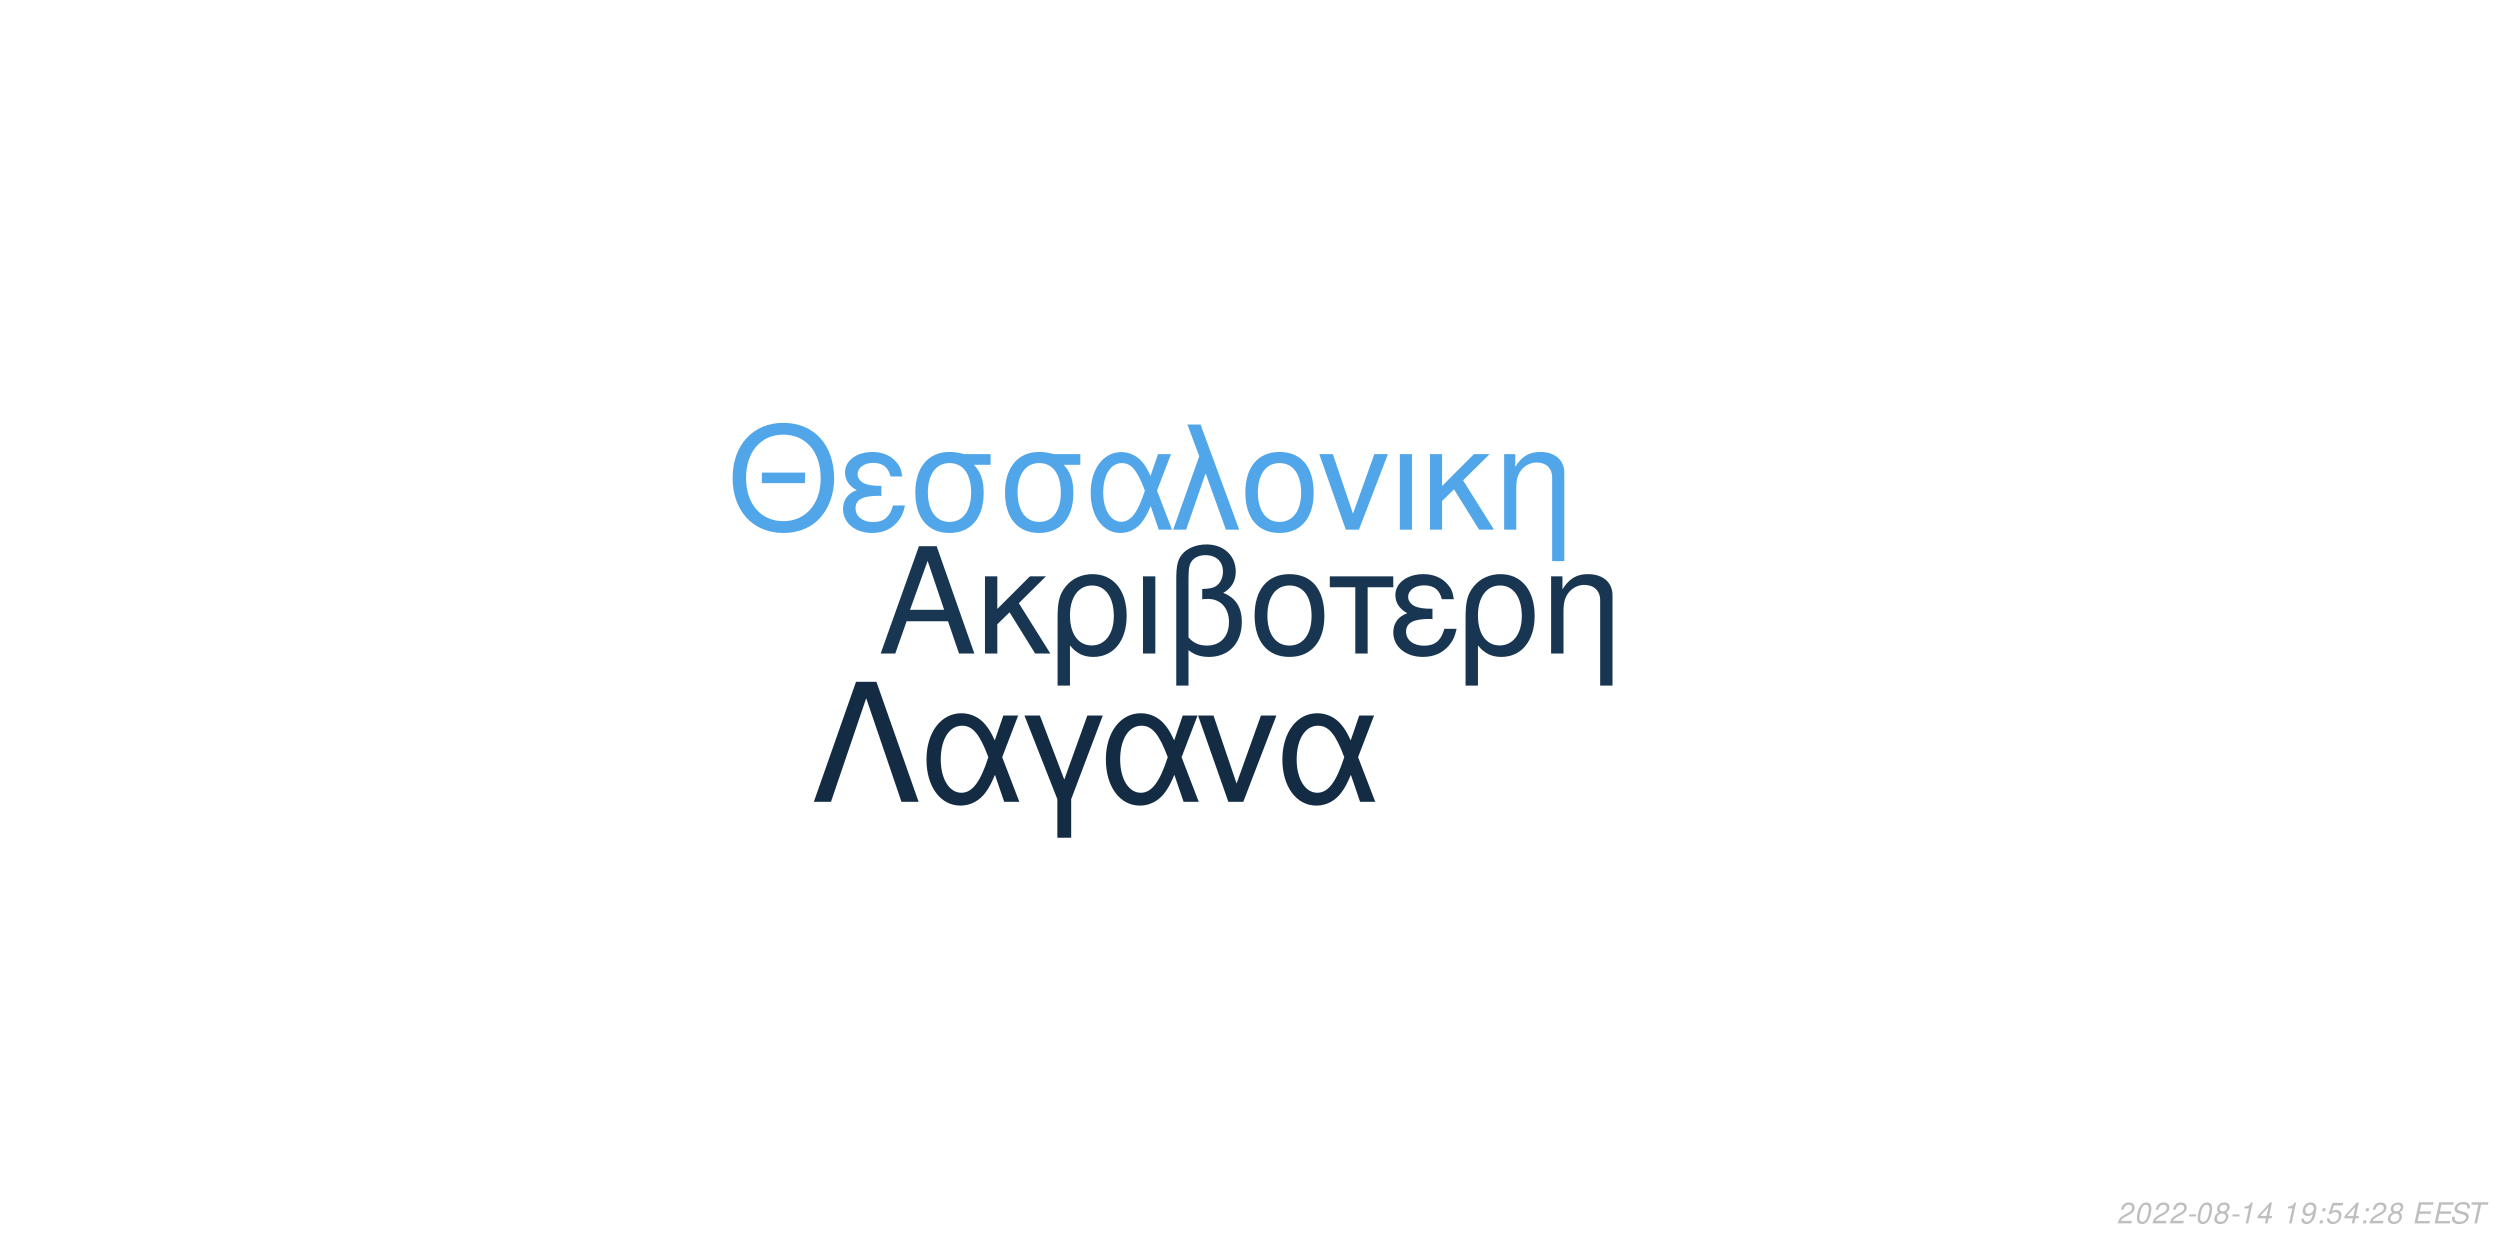
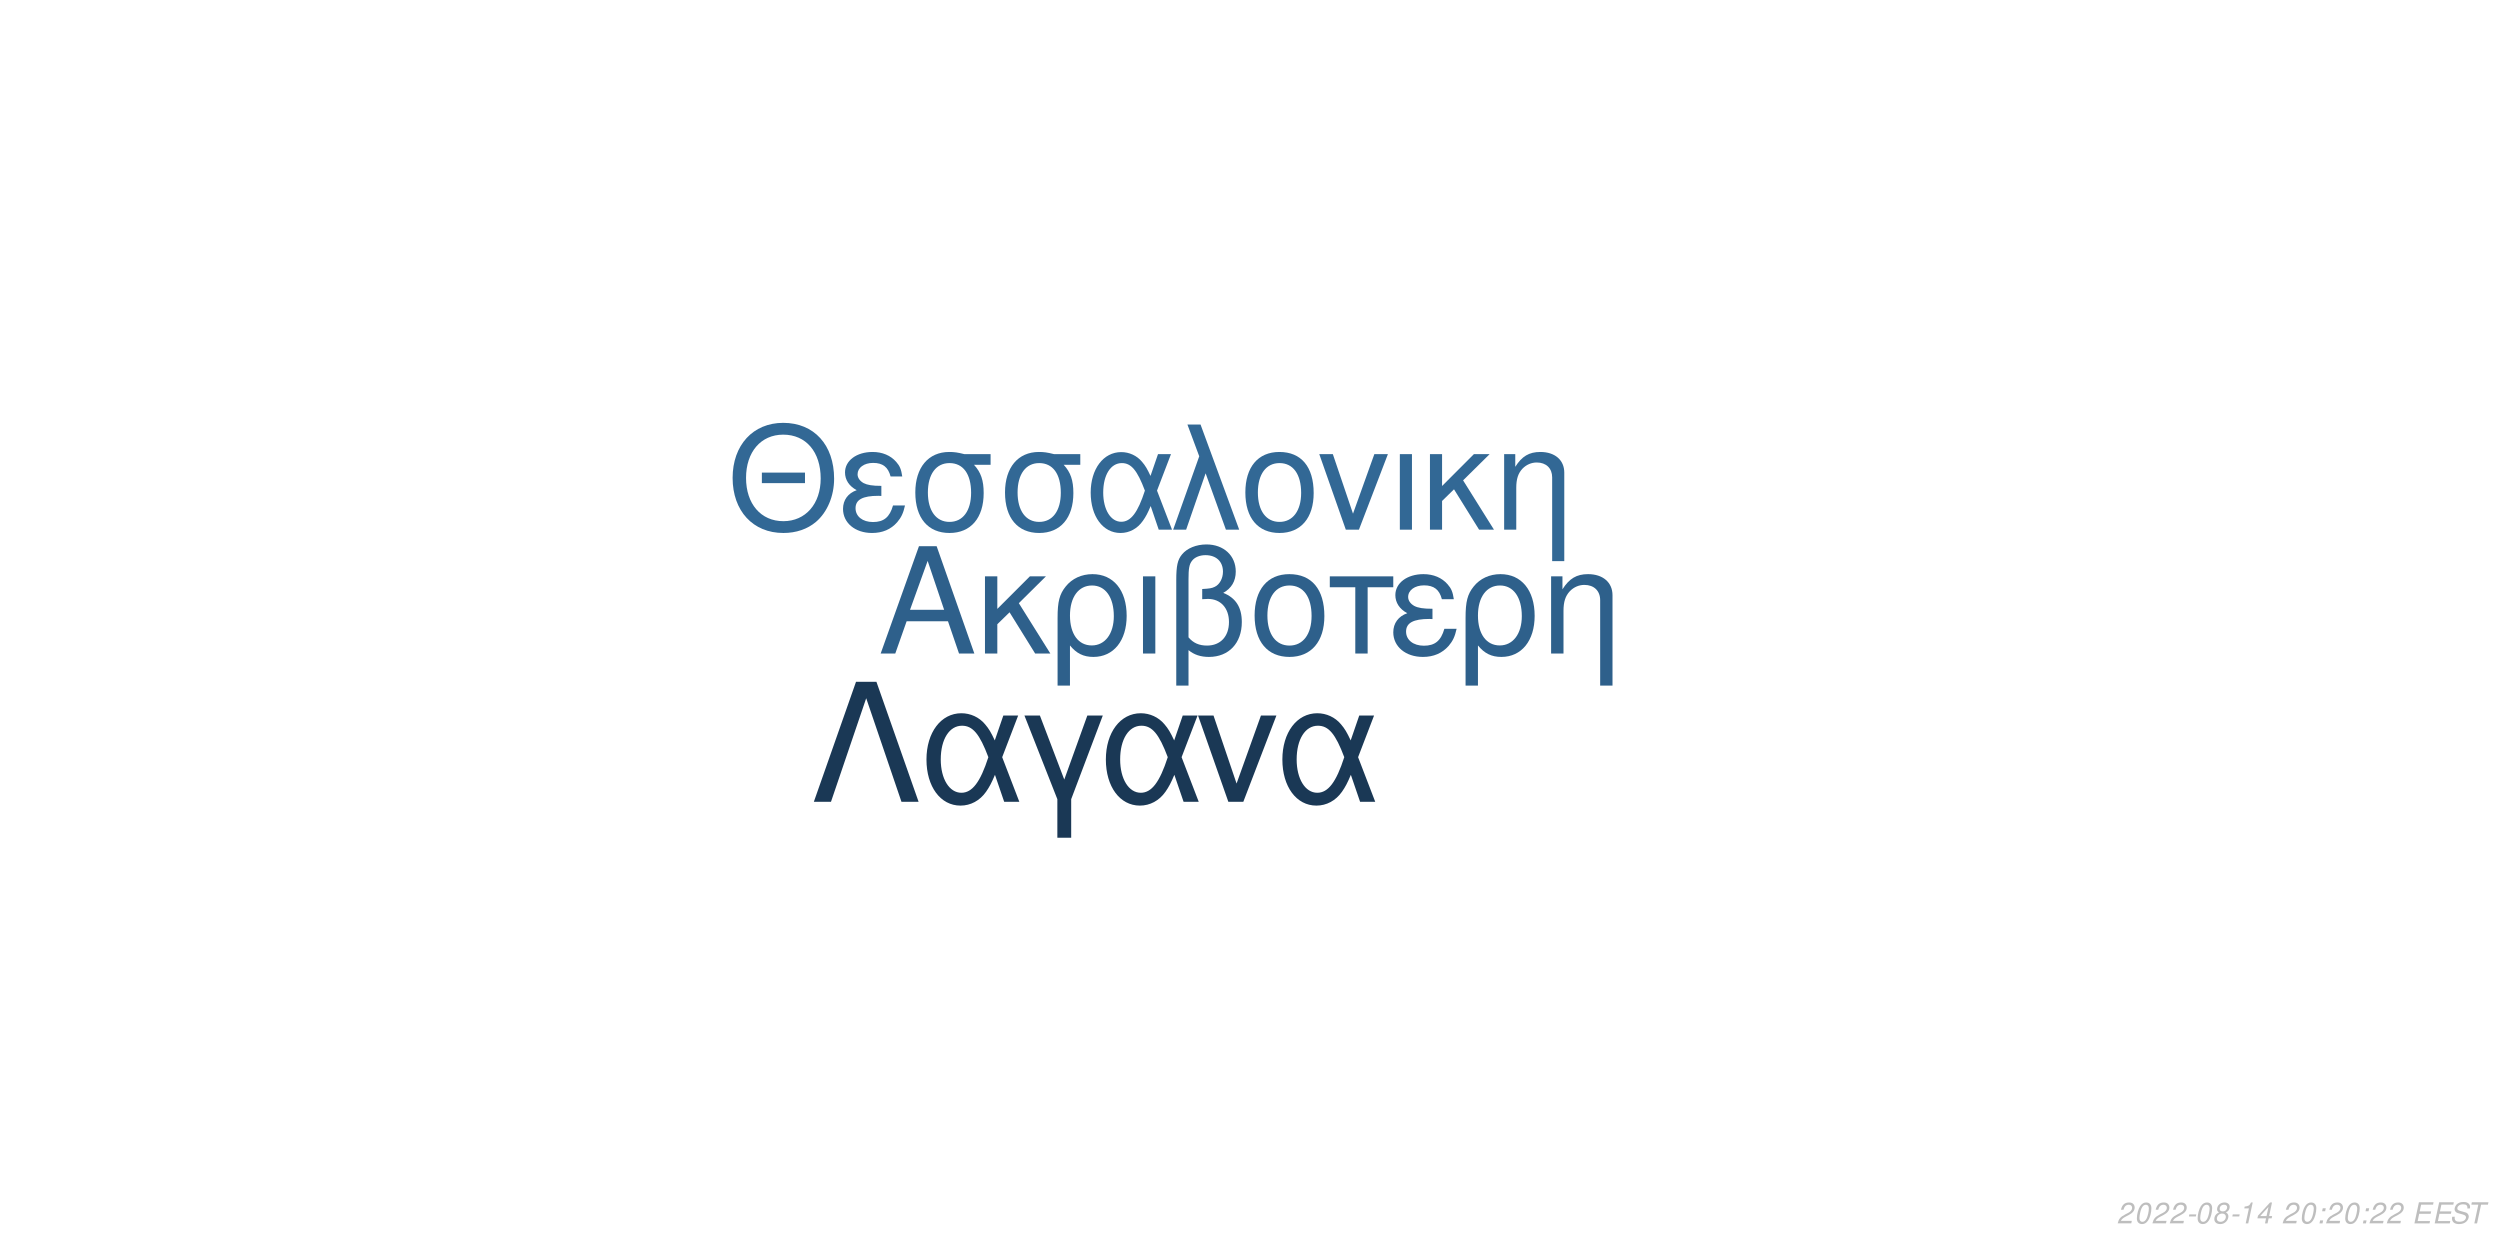
<svg xmlns="http://www.w3.org/2000/svg" xmlns:xlink="http://www.w3.org/1999/xlink" width="864pt" height="432pt" viewBox="0 0 864 432" version="1.1">
  <defs>
    <g>
      <symbol overflow="visible" id="glyph0-0">
        <path style="stroke:none;" d="" />
      </symbol>
      <symbol overflow="visible" id="glyph0-1">
        <path style="stroke:none;" d="M 24.125 -11.141 L 27.938 0 L 33.234 0 L 20.203 -37.094 L 14.094 -37.094 L 0.859 0 L 5.906 0 L 9.828 -11.141 Z M 22.797 -15.109 L 11 -15.109 L 17.094 -32.016 Z M 22.797 -15.109 " />
      </symbol>
      <symbol overflow="visible" id="glyph0-2">
        <path style="stroke:none;" d="M 7.172 -15.422 L 7.172 -26.672 L 2.906 -26.672 L 2.906 0 L 7.172 0 L 7.172 -10.125 L 11.406 -14.25 L 20.25 0 L 25.5 0 L 14.609 -17.406 L 23.969 -26.672 L 18.422 -26.672 Z M 7.172 -15.422 " />
      </symbol>
      <symbol overflow="visible" id="glyph0-3">
        <path style="stroke:none;" d="M 3 11.094 L 7.281 11.094 L 7.281 -2.797 C 9.516 -0.047 11.953 1.172 15.375 1.172 C 22.344 1.172 26.875 -4.422 26.875 -13.031 C 26.875 -21.891 22.297 -27.438 15.062 -27.438 C 11.297 -27.438 7.984 -25.906 5.797 -23.156 C 3.672 -20.516 3 -17.969 3 -12.359 Z M 14.906 -23.516 C 19.547 -23.516 22.438 -19.438 22.438 -12.922 C 22.438 -6.812 19.391 -2.797 14.812 -2.797 C 10.172 -2.797 7.281 -6.766 7.281 -13.125 C 7.281 -19.484 10.234 -23.516 14.906 -23.516 Z M 14.906 -23.516 " />
      </symbol>
      <symbol overflow="visible" id="glyph0-4">
        <path style="stroke:none;" d="M 3.516 0 L 7.781 0 L 7.781 -26.672 L 3.516 -26.672 Z M 3.516 0 " />
      </symbol>
      <symbol overflow="visible" id="glyph0-5">
        <path style="stroke:none;" d="M 4.016 11.094 L 8.25 11.094 L 8.25 -1.172 C 10.172 0.406 12.422 1.172 15.312 1.172 C 22.188 1.172 26.672 -3.609 26.672 -10.891 C 26.672 -15.984 24.578 -19.234 20.25 -20.969 C 23.109 -22.547 24.578 -25.031 24.578 -28.344 C 24.578 -33.844 20.406 -37.703 14.453 -37.703 C 10.938 -37.703 7.734 -36.391 6 -34.25 C 4.484 -32.422 4.016 -30.328 4.016 -25.391 Z M 8.25 -25.656 C 8.25 -29.359 8.5 -30.844 9.469 -32.062 C 10.375 -33.281 12.156 -34 14.094 -34 C 17.812 -34 20.156 -31.812 20.156 -28.297 C 20.156 -25.953 18.984 -23.812 17.297 -23.047 C 16.281 -22.547 15.469 -22.438 12.984 -22.297 L 12.984 -18.781 C 13.734 -18.828 14.344 -18.875 14.969 -18.875 C 19.344 -18.875 22.234 -15.719 22.234 -10.891 C 22.234 -5.906 19.281 -2.75 14.656 -2.75 C 11.953 -2.75 9.922 -3.609 8.25 -5.594 Z M 8.25 -25.656 " />
      </symbol>
      <symbol overflow="visible" id="glyph0-6">
        <path style="stroke:none;" d="M 14.094 -27.438 C 6.562 -27.438 2.094 -22.094 2.094 -13.125 C 2.094 -4.125 6.562 1.172 14.141 1.172 C 21.672 1.172 26.203 -4.172 26.203 -12.922 C 26.203 -22.188 21.828 -27.438 14.094 -27.438 Z M 14.141 -23.516 C 18.938 -23.516 21.781 -19.594 21.781 -12.984 C 21.781 -6.672 18.828 -2.75 14.141 -2.75 C 9.422 -2.75 6.516 -6.672 6.516 -13.125 C 6.516 -19.594 9.422 -23.516 14.141 -23.516 Z M 14.141 -23.516 " />
      </symbol>
      <symbol overflow="visible" id="glyph0-7">
        <path style="stroke:none;" d="M 7.891 0 L 12.156 0 L 12.156 -22.906 L 21.016 -22.906 L 21.016 -26.672 L -0.922 -26.672 L -0.922 -22.906 L 7.891 -22.906 Z M 7.891 0 " />
      </symbol>
      <symbol overflow="visible" id="glyph0-8">
        <path style="stroke:none;" d="M 14.562 -15.469 C 11.344 -15.469 9.562 -15.781 8.297 -16.438 C 6.922 -17.203 6.156 -18.328 6.156 -19.547 C 6.156 -21.891 8.453 -23.562 11.656 -23.562 C 15.062 -23.562 16.953 -22.094 17.812 -18.781 L 21.938 -18.781 C 21.578 -21.266 21.062 -22.5 19.797 -23.922 C 17.812 -26.203 14.906 -27.438 11.453 -27.438 C 5.797 -27.438 1.734 -24.375 1.734 -20.203 C 1.734 -17.609 3.156 -15.375 5.859 -13.938 C 2.797 -12.875 1.016 -10.484 1.016 -7.328 C 1.016 -2.391 5.297 1.172 11.25 1.172 C 14.969 1.172 17.906 -0.109 20.156 -2.641 C 21.578 -4.328 22.297 -5.797 22.906 -8.547 L 18.672 -8.547 C 17.5 -4.422 15.422 -2.703 11.609 -2.703 C 7.938 -2.703 5.438 -4.688 5.438 -7.578 C 5.438 -10.578 7.938 -11.953 13.484 -11.953 C 13.641 -11.953 14.094 -11.953 14.562 -11.906 Z M 14.562 -15.469 " />
      </symbol>
      <symbol overflow="visible" id="glyph0-9">
        <path style="stroke:none;" d="M 3.562 -26.672 L 3.562 0 L 7.844 0 L 7.844 -14.703 C 7.844 -17.906 8.5 -19.891 10.031 -21.531 C 11.406 -22.953 13.188 -23.719 15.062 -23.719 C 18.375 -23.719 20.516 -21.672 20.516 -18.469 L 20.516 11.094 L 24.781 11.094 L 24.781 -20.156 C 24.781 -24.578 21.469 -27.438 16.328 -27.438 C 12.359 -27.438 9.828 -25.906 7.484 -22.188 L 7.484 -26.672 Z M 3.562 -26.672 " />
      </symbol>
      <symbol overflow="visible" id="glyph1-0">
        <path style="stroke:none;" d="" />
      </symbol>
      <symbol overflow="visible" id="glyph1-1">
        <path style="stroke:none;" d="M 26.859 -19.734 L 11.953 -19.734 L 11.953 -16.094 L 26.859 -16.094 Z M 19.328 -36.922 C 8.922 -36.922 1.844 -29.25 1.844 -17.891 C 1.844 -6.484 8.875 1.141 19.391 1.141 C 23.812 1.141 27.703 -0.203 30.641 -2.688 C 34.578 -6.031 36.922 -11.656 36.922 -17.594 C 36.922 -29.297 30 -36.922 19.328 -36.922 Z M 19.328 -32.844 C 27.203 -32.844 32.281 -26.906 32.281 -17.688 C 32.281 -8.922 27.062 -2.938 19.391 -2.938 C 11.609 -2.938 6.484 -8.922 6.484 -17.891 C 6.484 -26.859 11.609 -32.844 19.328 -32.844 Z M 19.328 -32.844 " />
      </symbol>
      <symbol overflow="visible" id="glyph1-2">
        <path style="stroke:none;" d="M 14.25 -15.141 C 11.109 -15.141 9.375 -15.453 8.125 -16.094 C 6.781 -16.844 6.031 -17.938 6.031 -19.141 C 6.031 -21.422 8.266 -23.078 11.406 -23.078 C 14.75 -23.078 16.594 -21.625 17.438 -18.391 L 21.469 -18.391 C 21.125 -20.828 20.625 -22.031 19.391 -23.422 C 17.438 -25.656 14.594 -26.859 11.219 -26.859 C 5.688 -26.859 1.688 -23.875 1.688 -19.781 C 1.688 -17.234 3.094 -15.047 5.734 -13.656 C 2.734 -12.609 1 -10.266 1 -7.172 C 1 -2.344 5.188 1.141 11.016 1.141 C 14.656 1.141 17.547 -0.094 19.734 -2.594 C 21.125 -4.234 21.828 -5.688 22.422 -8.375 L 18.281 -8.375 C 17.141 -4.328 15.094 -2.641 11.359 -2.641 C 7.766 -2.641 5.328 -4.578 5.328 -7.422 C 5.328 -10.359 7.766 -11.703 13.203 -11.703 C 13.359 -11.703 13.797 -11.703 14.25 -11.656 Z M 14.25 -15.141 " />
      </symbol>
      <symbol overflow="visible" id="glyph1-3">
        <path style="stroke:none;" d="M 29 -26.109 L 19.938 -26.109 C 17.594 -26.703 16.438 -26.859 14.703 -26.859 C 7.469 -26.859 2.984 -21.469 2.984 -12.859 C 2.984 -4.031 7.375 1.141 14.797 1.141 C 22.172 1.141 26.609 -4.078 26.609 -12.656 C 26.609 -17.047 25.656 -19.828 23.266 -22.422 L 29 -22.422 Z M 14.797 -23.016 C 19.531 -23.016 22.266 -19.234 22.266 -12.75 C 22.266 -6.531 19.438 -2.688 14.797 -2.688 C 10.172 -2.688 7.328 -6.531 7.328 -12.859 C 7.328 -19.188 10.172 -23.016 14.797 -23.016 Z M 14.797 -23.016 " />
      </symbol>
      <symbol overflow="visible" id="glyph1-4">
        <path style="stroke:none;" d="M 29.344 -26.109 L 24.859 -26.109 L 22.266 -18.578 C 21.125 -21.031 20.484 -22.125 19.328 -23.469 C 17.547 -25.609 14.906 -26.812 12.156 -26.812 C 5.984 -26.812 1.594 -20.984 1.594 -12.812 C 1.594 -4.578 5.828 1.141 11.906 1.141 C 14.953 1.141 17.734 -0.344 19.625 -3.047 C 20.672 -4.531 21.281 -5.688 22.328 -8.172 L 25.109 0 L 29.703 0 L 24.516 -13.5 Z M 20.328 -13.5 C 17.891 -5.922 15.453 -2.734 12.156 -2.734 C 8.516 -2.734 5.922 -6.922 5.922 -12.812 C 5.922 -18.938 8.516 -23.016 12.359 -23.016 C 15.594 -23.016 17.688 -20.531 20.328 -13.5 Z M 20.328 -13.5 " />
      </symbol>
      <symbol overflow="visible" id="glyph1-5">
        <path style="stroke:none;" d="M 1.094 0 L 5.578 0 L 12.312 -19.484 L 19.328 0 L 23.922 0 L 10.562 -36.328 L 6.031 -36.328 L 10.109 -25.359 Z M 1.094 0 " />
      </symbol>
      <symbol overflow="visible" id="glyph1-6">
        <path style="stroke:none;" d="M 13.797 -26.859 C 6.422 -26.859 2.047 -21.625 2.047 -12.859 C 2.047 -4.031 6.422 1.141 13.859 1.141 C 21.234 1.141 25.656 -4.078 25.656 -12.656 C 25.656 -21.719 21.375 -26.859 13.797 -26.859 Z M 13.859 -23.016 C 18.531 -23.016 21.328 -19.188 21.328 -12.703 C 21.328 -6.531 18.438 -2.688 13.859 -2.688 C 9.219 -2.688 6.375 -6.531 6.375 -12.859 C 6.375 -19.188 9.219 -23.016 13.859 -23.016 Z M 13.859 -23.016 " />
      </symbol>
      <symbol overflow="visible" id="glyph1-7">
        <path style="stroke:none;" d="M 14.297 0 L 24.312 -26.109 L 19.625 -26.109 L 12.25 -5.531 L 5.281 -26.109 L 0.594 -26.109 L 9.766 0 Z M 14.297 0 " />
      </symbol>
      <symbol overflow="visible" id="glyph1-8">
        <path style="stroke:none;" d="M 3.438 0 L 7.625 0 L 7.625 -26.109 L 3.438 -26.109 Z M 3.438 0 " />
      </symbol>
      <symbol overflow="visible" id="glyph1-9">
        <path style="stroke:none;" d="M 7.031 -15.094 L 7.031 -26.109 L 2.844 -26.109 L 2.844 0 L 7.031 0 L 7.031 -9.922 L 11.156 -13.953 L 19.828 0 L 24.969 0 L 14.297 -17.047 L 23.469 -26.109 L 18.031 -26.109 Z M 7.031 -15.094 " />
      </symbol>
      <symbol overflow="visible" id="glyph1-10">
        <path style="stroke:none;" d="M 3.484 -26.109 L 3.484 0 L 7.672 0 L 7.672 -14.406 C 7.672 -17.547 8.328 -19.484 9.812 -21.078 C 11.156 -22.469 12.906 -23.219 14.75 -23.219 C 17.984 -23.219 20.078 -21.234 20.078 -18.094 L 20.078 10.859 L 24.266 10.859 L 24.266 -19.734 C 24.266 -24.062 21.031 -26.859 16 -26.859 C 12.109 -26.859 9.609 -25.359 7.328 -21.719 L 7.328 -26.109 Z M 3.484 -26.109 " />
      </symbol>
      <symbol overflow="visible" id="glyph2-0">
        <path style="stroke:none;" d="" />
      </symbol>
      <symbol overflow="visible" id="glyph2-1">
        <path style="stroke:none;" d="M 22.531 -41.484 L 15.484 -41.484 L 0.906 0 L 6.828 0 L 19 -35.797 L 31.188 0 L 37.109 0 Z M 22.531 -41.484 " />
      </symbol>
      <symbol overflow="visible" id="glyph2-2">
        <path style="stroke:none;" d="M 33.516 -29.812 L 28.391 -29.812 L 25.438 -21.219 C 24.125 -24.016 23.391 -25.266 22.078 -26.797 C 20.031 -29.25 17.016 -30.609 13.891 -30.609 C 6.828 -30.609 1.828 -23.953 1.828 -14.625 C 1.828 -5.234 6.656 1.312 13.594 1.312 C 17.078 1.312 20.266 -0.391 22.422 -3.469 C 23.609 -5.172 24.297 -6.484 25.5 -9.328 L 28.688 0 L 33.922 0 L 28 -15.422 Z M 23.219 -15.422 C 20.422 -6.766 17.641 -3.125 13.891 -3.125 C 9.734 -3.125 6.766 -7.906 6.766 -14.625 C 6.766 -21.625 9.734 -26.297 14.109 -26.297 C 17.812 -26.297 20.203 -23.453 23.219 -15.422 Z M 23.219 -15.422 " />
      </symbol>
      <symbol overflow="visible" id="glyph2-3">
        <path style="stroke:none;" d="M 12.062 12.406 L 16.844 12.406 L 16.844 -0.906 L 27.766 -29.812 L 22.422 -29.812 L 14.453 -7.688 L 6.031 -29.812 L 0.688 -29.812 L 12.062 -0.906 Z M 12.062 12.406 " />
      </symbol>
      <symbol overflow="visible" id="glyph2-4">
        <path style="stroke:none;" d="M 16.328 0 L 27.766 -29.812 L 22.422 -29.812 L 14 -6.312 L 6.031 -29.812 L 0.688 -29.812 L 11.156 0 Z M 16.328 0 " />
      </symbol>
      <symbol overflow="visible" id="glyph3-0">
        <path style="stroke:none;" d="" />
      </symbol>
      <symbol overflow="visible" id="glyph3-1">
        <path style="stroke:none;" d="M 5.234 -0.875 L 1.469 -0.875 C 1.641 -1.375 2.203 -1.891 3.109 -2.344 L 4.234 -2.938 C 5.562 -3.625 6.219 -4.469 6.219 -5.484 C 6.219 -5.938 6.062 -6.359 5.797 -6.656 C 5.469 -7.047 4.984 -7.234 4.312 -7.234 C 2.766 -7.234 1.891 -6.453 1.484 -4.734 L 2.375 -4.734 C 2.484 -5.188 2.609 -5.484 2.797 -5.75 C 3.094 -6.203 3.609 -6.453 4.188 -6.453 C 4.891 -6.453 5.344 -6.031 5.344 -5.375 C 5.344 -4.703 4.859 -4.094 4.016 -3.656 L 2.984 -3.125 C 1.234 -2.188 0.797 -1.656 0.344 -0.016 L 5.047 -0.016 Z M 5.234 -0.875 " />
      </symbol>
      <symbol overflow="visible" id="glyph3-2">
        <path style="stroke:none;" d="M 4.203 -7.234 C 3.375 -7.234 2.688 -6.812 2.125 -5.984 C 1.484 -5.047 0.984 -3.188 0.984 -1.734 C 0.984 -1.109 1.172 -0.562 1.484 -0.266 C 1.797 0.047 2.281 0.234 2.766 0.234 C 3.625 0.234 4.281 -0.156 4.859 -1.016 C 5.516 -1.953 6 -3.797 6 -5.266 C 6 -6.5 5.328 -7.234 4.203 -7.234 Z M 4.094 -6.453 C 4.734 -6.453 5.125 -5.984 5.125 -5.156 C 5.125 -4.203 4.781 -2.625 4.406 -1.812 C 3.984 -0.938 3.516 -0.547 2.875 -0.547 C 2.25 -0.547 1.875 -1.031 1.875 -1.828 C 1.875 -2.797 2.203 -4.344 2.594 -5.203 C 2.984 -6.047 3.453 -6.453 4.094 -6.453 Z M 4.094 -6.453 " />
      </symbol>
      <symbol overflow="visible" id="glyph3-3">
        <path style="stroke:none;" d="M 3.516 -3.125 L 1.125 -3.125 L 0.969 -2.406 L 3.359 -2.406 Z M 3.516 -3.125 " />
      </symbol>
      <symbol overflow="visible" id="glyph3-4">
        <path style="stroke:none;" d="M 4.766 -3.797 C 5.078 -3.969 5.234 -4.078 5.438 -4.234 C 5.812 -4.594 6.062 -5.172 6.062 -5.734 C 6.062 -6.625 5.344 -7.234 4.266 -7.234 C 2.812 -7.234 1.703 -6.219 1.703 -4.875 C 1.703 -4.406 1.875 -4.125 2.359 -3.812 C 1.297 -3.312 0.75 -2.516 0.75 -1.469 C 0.75 -0.438 1.547 0.234 2.812 0.234 C 3.656 0.234 4.359 -0.094 4.938 -0.734 C 5.359 -1.234 5.609 -1.859 5.609 -2.438 C 5.609 -3.047 5.312 -3.516 4.766 -3.797 Z M 4.109 -6.453 C 4.797 -6.453 5.188 -6.125 5.188 -5.578 C 5.188 -5.266 5.062 -4.922 4.859 -4.672 C 4.562 -4.312 4.188 -4.156 3.656 -4.156 C 2.984 -4.156 2.594 -4.453 2.594 -4.984 C 2.594 -5.859 3.203 -6.453 4.109 -6.453 Z M 3.453 -3.406 C 4.234 -3.406 4.734 -2.984 4.734 -2.312 C 4.734 -1.312 3.922 -0.547 2.875 -0.547 C 2.125 -0.547 1.625 -0.969 1.625 -1.625 C 1.625 -2.609 2.438 -3.406 3.453 -3.406 Z M 3.453 -3.406 " />
      </symbol>
      <symbol overflow="visible" id="glyph3-5">
        <path style="stroke:none;" d="M 3.703 -5.188 L 2.594 0 L 3.469 0 L 5.016 -7.234 L 4.438 -7.234 C 3.906 -6.156 3.688 -6.016 2.234 -5.812 L 2.109 -5.188 Z M 3.703 -5.188 " />
      </symbol>
      <symbol overflow="visible" id="glyph3-6">
        <path style="stroke:none;" d="M 3.625 -1.75 L 3.266 0 L 4.141 0 L 4.516 -1.75 L 5.562 -1.75 L 5.734 -2.531 L 4.688 -2.531 L 5.688 -7.234 L 5.016 -7.234 L 0.844 -2.672 L 0.641 -1.75 Z M 3.797 -2.531 L 1.594 -2.531 L 4.469 -5.703 Z M 3.797 -2.531 " />
      </symbol>
      <symbol overflow="visible" id="glyph3-7">
        <path style="stroke:none;" d="" />
      </symbol>
      <symbol overflow="visible" id="glyph3-8">
-         <path style="stroke:none;" d="M 0.844 -1.656 C 0.844 -1.547 0.844 -1.438 0.844 -1.375 C 0.844 -0.406 1.531 0.234 2.578 0.234 C 3.203 0.234 3.766 0.016 4.297 -0.438 C 4.938 -1 5.312 -1.656 5.594 -2.719 C 5.844 -3.672 6.016 -4.766 6.016 -5.375 C 6.016 -5.844 5.844 -6.328 5.547 -6.656 C 5.203 -7.031 4.703 -7.234 4.062 -7.234 C 2.516 -7.234 1.297 -5.938 1.297 -4.266 C 1.297 -3.203 1.984 -2.547 3.047 -2.547 C 3.484 -2.547 3.953 -2.672 4.281 -2.891 C 4.406 -2.984 4.547 -3.078 4.828 -3.344 C 4.438 -1.484 3.703 -0.547 2.703 -0.547 C 2.109 -0.547 1.719 -0.938 1.719 -1.547 L 1.719 -1.656 Z M 3.953 -6.453 C 4.625 -6.453 5.141 -5.953 5.141 -5.281 C 5.141 -4.188 4.312 -3.312 3.297 -3.312 C 2.594 -3.312 2.172 -3.734 2.172 -4.453 C 2.172 -5.562 2.984 -6.453 3.953 -6.453 Z M 3.953 -6.453 " />
+         <path style="stroke:none;" d="M 2.359 -1.031 L 1.312 -1.031 L 1.094 0 L 2.141 0 Z M 3.266 -5.234 L 2.219 -5.234 L 2 -4.203 L 3.047 -4.203 Z M 3.266 -5.234 " />
      </symbol>
      <symbol overflow="visible" id="glyph3-9">
-         <path style="stroke:none;" d="M 2.359 -1.031 L 1.312 -1.031 L 1.094 0 L 2.141 0 Z M 3.266 -5.234 L 2.219 -5.234 L 2 -4.203 L 3.047 -4.203 Z M 3.266 -5.234 " />
+         <path style="stroke:none;" d="M 2.547 -3.312 L 6.5 -3.312 L 6.688 -4.141 L 2.719 -4.141 L 3.219 -6.469 L 7.344 -6.469 L 7.516 -7.297 L 2.453 -7.297 L 0.906 0 L 6.125 0 L 6.297 -0.812 L 2.016 -0.812 Z M 2.547 -3.312 " />
      </symbol>
      <symbol overflow="visible" id="glyph3-10">
-         <path style="stroke:none;" d="M 6.297 -7.094 L 2.594 -7.094 L 1.234 -3.234 L 2.047 -3.234 C 2.656 -3.766 2.938 -3.906 3.531 -3.906 C 4.328 -3.906 4.797 -3.453 4.797 -2.688 C 4.797 -1.438 3.969 -0.547 2.828 -0.547 C 2.031 -0.547 1.609 -0.938 1.578 -1.734 L 0.703 -1.734 L 0.703 -1.516 C 0.703 -0.938 0.844 -0.547 1.188 -0.266 C 1.562 0.062 2.078 0.234 2.703 0.234 C 3.656 0.234 4.391 -0.156 4.984 -0.922 C 5.422 -1.5 5.672 -2.234 5.672 -2.953 C 5.672 -4 4.938 -4.672 3.812 -4.672 C 3.328 -4.672 2.906 -4.547 2.406 -4.234 L 3.109 -6.219 L 6.109 -6.219 Z M 6.297 -7.094 " />
+         <path style="stroke:none;" d="M 7.062 -5.156 C 7.125 -5.438 7.141 -5.562 7.141 -5.703 C 7.141 -6.156 6.938 -6.594 6.594 -6.891 C 6.188 -7.25 5.656 -7.406 4.875 -7.406 C 3.844 -7.406 3.047 -7.125 2.5 -6.562 C 2.094 -6.141 1.781 -5.438 1.781 -4.922 C 1.781 -4.297 2.219 -3.766 2.891 -3.562 L 4.594 -3.094 C 5.406 -2.859 5.734 -2.578 5.734 -2.094 C 5.734 -1.781 5.547 -1.406 5.266 -1.141 C 4.844 -0.766 4.266 -0.578 3.453 -0.578 C 2.328 -0.578 1.812 -0.984 1.812 -1.906 C 1.812 -2.047 1.812 -2.125 1.844 -2.312 L 0.984 -2.312 C 0.906 -2.062 0.891 -1.906 0.891 -1.688 C 0.891 -0.484 1.797 0.234 3.297 0.234 C 4.359 0.234 5.234 -0.062 5.812 -0.609 C 6.344 -1.078 6.688 -1.797 6.688 -2.375 C 6.688 -2.641 6.609 -2.906 6.453 -3.156 C 6.234 -3.5 5.938 -3.703 5.469 -3.828 L 3.75 -4.312 C 2.984 -4.547 2.734 -4.734 2.734 -5.188 C 2.734 -5.547 2.875 -5.844 3.188 -6.109 C 3.547 -6.438 4.031 -6.594 4.703 -6.594 C 5.266 -6.594 5.688 -6.484 5.906 -6.297 C 6.094 -6.125 6.219 -5.797 6.219 -5.516 C 6.219 -5.422 6.203 -5.344 6.188 -5.156 Z M 7.062 -5.156 " />
      </symbol>
      <symbol overflow="visible" id="glyph3-11">
-         <path style="stroke:none;" d="M 2.547 -3.312 L 6.5 -3.312 L 6.688 -4.141 L 2.719 -4.141 L 3.219 -6.469 L 7.344 -6.469 L 7.516 -7.297 L 2.453 -7.297 L 0.906 0 L 6.125 0 L 6.297 -0.812 L 2.016 -0.812 Z M 2.547 -3.312 " />
-       </symbol>
-       <symbol overflow="visible" id="glyph3-12">
-         <path style="stroke:none;" d="M 7.062 -5.156 C 7.125 -5.438 7.141 -5.562 7.141 -5.703 C 7.141 -6.156 6.938 -6.594 6.594 -6.891 C 6.188 -7.25 5.656 -7.406 4.875 -7.406 C 3.844 -7.406 3.047 -7.125 2.5 -6.562 C 2.094 -6.141 1.781 -5.438 1.781 -4.922 C 1.781 -4.297 2.219 -3.766 2.891 -3.562 L 4.594 -3.094 C 5.406 -2.859 5.734 -2.578 5.734 -2.094 C 5.734 -1.781 5.547 -1.406 5.266 -1.141 C 4.844 -0.766 4.266 -0.578 3.453 -0.578 C 2.328 -0.578 1.812 -0.984 1.812 -1.906 C 1.812 -2.047 1.812 -2.125 1.844 -2.312 L 0.984 -2.312 C 0.906 -2.062 0.891 -1.906 0.891 -1.688 C 0.891 -0.484 1.797 0.234 3.297 0.234 C 4.359 0.234 5.234 -0.062 5.812 -0.609 C 6.344 -1.078 6.688 -1.797 6.688 -2.375 C 6.688 -2.641 6.609 -2.906 6.453 -3.156 C 6.234 -3.5 5.938 -3.703 5.469 -3.828 L 3.75 -4.312 C 2.984 -4.547 2.734 -4.734 2.734 -5.188 C 2.734 -5.547 2.875 -5.844 3.188 -6.109 C 3.547 -6.438 4.031 -6.594 4.703 -6.594 C 5.266 -6.594 5.688 -6.484 5.906 -6.297 C 6.094 -6.125 6.219 -5.797 6.219 -5.516 C 6.219 -5.422 6.203 -5.344 6.188 -5.156 Z M 7.062 -5.156 " />
-       </symbol>
-       <symbol overflow="visible" id="glyph3-13">
        <path style="stroke:none;" d="M 4.938 -6.469 L 7.312 -6.469 L 7.484 -7.297 L 1.75 -7.297 L 1.578 -6.469 L 3.984 -6.469 L 2.609 0 L 3.547 0 Z M 4.938 -6.469 " />
      </symbol>
    </g>
  </defs>
  <g id="surface1">
    <rect x="0" y="0" width="864" height="432" style="fill:rgb(100%,100%,100%);fill-opacity:1;stroke:none;" />
-     <g style="fill:rgb(9.412%,21.176%,31.765%);fill-opacity:1;">
+     <g style="fill:rgb(18.039%,37.647%,54.51%);fill-opacity:1;">
      <use xlink:href="#glyph0-1" x="303.5" y="225.861" />
      <use xlink:href="#glyph0-2" x="337.5" y="225.861" />
      <use xlink:href="#glyph0-3" x="362.5" y="225.861" />
      <use xlink:href="#glyph0-4" x="391.5" y="225.861" />
      <use xlink:href="#glyph0-5" x="402.5" y="225.861" />
      <use xlink:href="#glyph0-6" x="431.5" y="225.861" />
      <use xlink:href="#glyph0-7" x="460.5" y="225.861" />
      <use xlink:href="#glyph0-8" x="480.5" y="225.861" />
      <use xlink:href="#glyph0-3" x="503.5" y="225.861" />
      <use xlink:href="#glyph0-9" x="532.5" y="225.861" />
    </g>
-     <g style="fill:rgb(31.765%,65.098%,91.373%);fill-opacity:1;">
+     <g style="fill:rgb(19.608%,40.784%,58.431%);fill-opacity:1;">
      <use xlink:href="#glyph1-1" x="251.348" y="183.058" />
      <use xlink:href="#glyph1-2" x="290.348" y="183.058" />
      <use xlink:href="#glyph1-3" x="313.348" y="183.058" />
      <use xlink:href="#glyph1-3" x="344.348" y="183.058" />
      <use xlink:href="#glyph1-4" x="375.348" y="183.058" />
      <use xlink:href="#glyph1-5" x="404.348" y="183.058" />
      <use xlink:href="#glyph1-6" x="428.348" y="183.058" />
      <use xlink:href="#glyph1-7" x="455.348" y="183.058" />
      <use xlink:href="#glyph1-8" x="480.348" y="183.058" />
      <use xlink:href="#glyph1-9" x="491.348" y="183.058" />
      <use xlink:href="#glyph1-10" x="516.348" y="183.058" />
    </g>
-     <g style="fill:rgb(7.451%,17.255%,26.667%);fill-opacity:1;">
+     <g style="fill:rgb(10.196%,21.961%,33.333%);fill-opacity:1;">
      <use xlink:href="#glyph2-1" x="280.359" y="277.105" />
      <use xlink:href="#glyph2-2" x="318.359" y="277.105" />
      <use xlink:href="#glyph2-3" x="353.359" y="277.105" />
      <use xlink:href="#glyph2-2" x="380.359" y="277.105" />
      <use xlink:href="#glyph2-4" x="413.359" y="277.105" />
      <use xlink:href="#glyph2-2" x="441.359" y="277.105" />
    </g>
    <g style="fill:rgb(74.51%,74.51%,74.51%);fill-opacity:1;">
      <use xlink:href="#glyph3-1" x="731.52" y="422.81" />
      <use xlink:href="#glyph3-2" x="737.52" y="422.81" />
      <use xlink:href="#glyph3-1" x="743.52" y="422.81" />
      <use xlink:href="#glyph3-1" x="749.52" y="422.81" />
      <use xlink:href="#glyph3-3" x="755.52" y="422.81" />
      <use xlink:href="#glyph3-2" x="758.52" y="422.81" />
      <use xlink:href="#glyph3-4" x="764.52" y="422.81" />
      <use xlink:href="#glyph3-3" x="770.52" y="422.81" />
      <use xlink:href="#glyph3-5" x="773.52" y="422.81" />
      <use xlink:href="#glyph3-6" x="779.52" y="422.81" />
      <use xlink:href="#glyph3-7" x="785.52" y="422.81" />
-       <use xlink:href="#glyph3-5" x="788.52" y="422.81" />
-       <use xlink:href="#glyph3-8" x="794.52" y="422.81" />
-       <use xlink:href="#glyph3-9" x="800.52" y="422.81" />
-       <use xlink:href="#glyph3-10" x="803.52" y="422.81" />
-       <use xlink:href="#glyph3-6" x="809.52" y="422.81" />
-       <use xlink:href="#glyph3-9" x="815.52" y="422.81" />
+       <use xlink:href="#glyph3-1" x="788.52" y="422.81" />
+       <use xlink:href="#glyph3-2" x="794.52" y="422.81" />
+       <use xlink:href="#glyph3-8" x="800.52" y="422.81" />
+       <use xlink:href="#glyph3-1" x="803.52" y="422.81" />
+       <use xlink:href="#glyph3-2" x="809.52" y="422.81" />
+       <use xlink:href="#glyph3-8" x="815.52" y="422.81" />
      <use xlink:href="#glyph3-1" x="818.52" y="422.81" />
-       <use xlink:href="#glyph3-4" x="824.52" y="422.81" />
+       <use xlink:href="#glyph3-1" x="824.52" y="422.81" />
      <use xlink:href="#glyph3-7" x="830.52" y="422.81" />
-       <use xlink:href="#glyph3-11" x="833.52" y="422.81" />
-       <use xlink:href="#glyph3-11" x="840.52" y="422.81" />
-       <use xlink:href="#glyph3-12" x="846.52" y="422.81" />
-       <use xlink:href="#glyph3-13" x="852.52" y="422.81" />
+       <use xlink:href="#glyph3-9" x="833.52" y="422.81" />
+       <use xlink:href="#glyph3-9" x="840.52" y="422.81" />
+       <use xlink:href="#glyph3-10" x="846.52" y="422.81" />
+       <use xlink:href="#glyph3-11" x="852.52" y="422.81" />
    </g>
  </g>
</svg>
